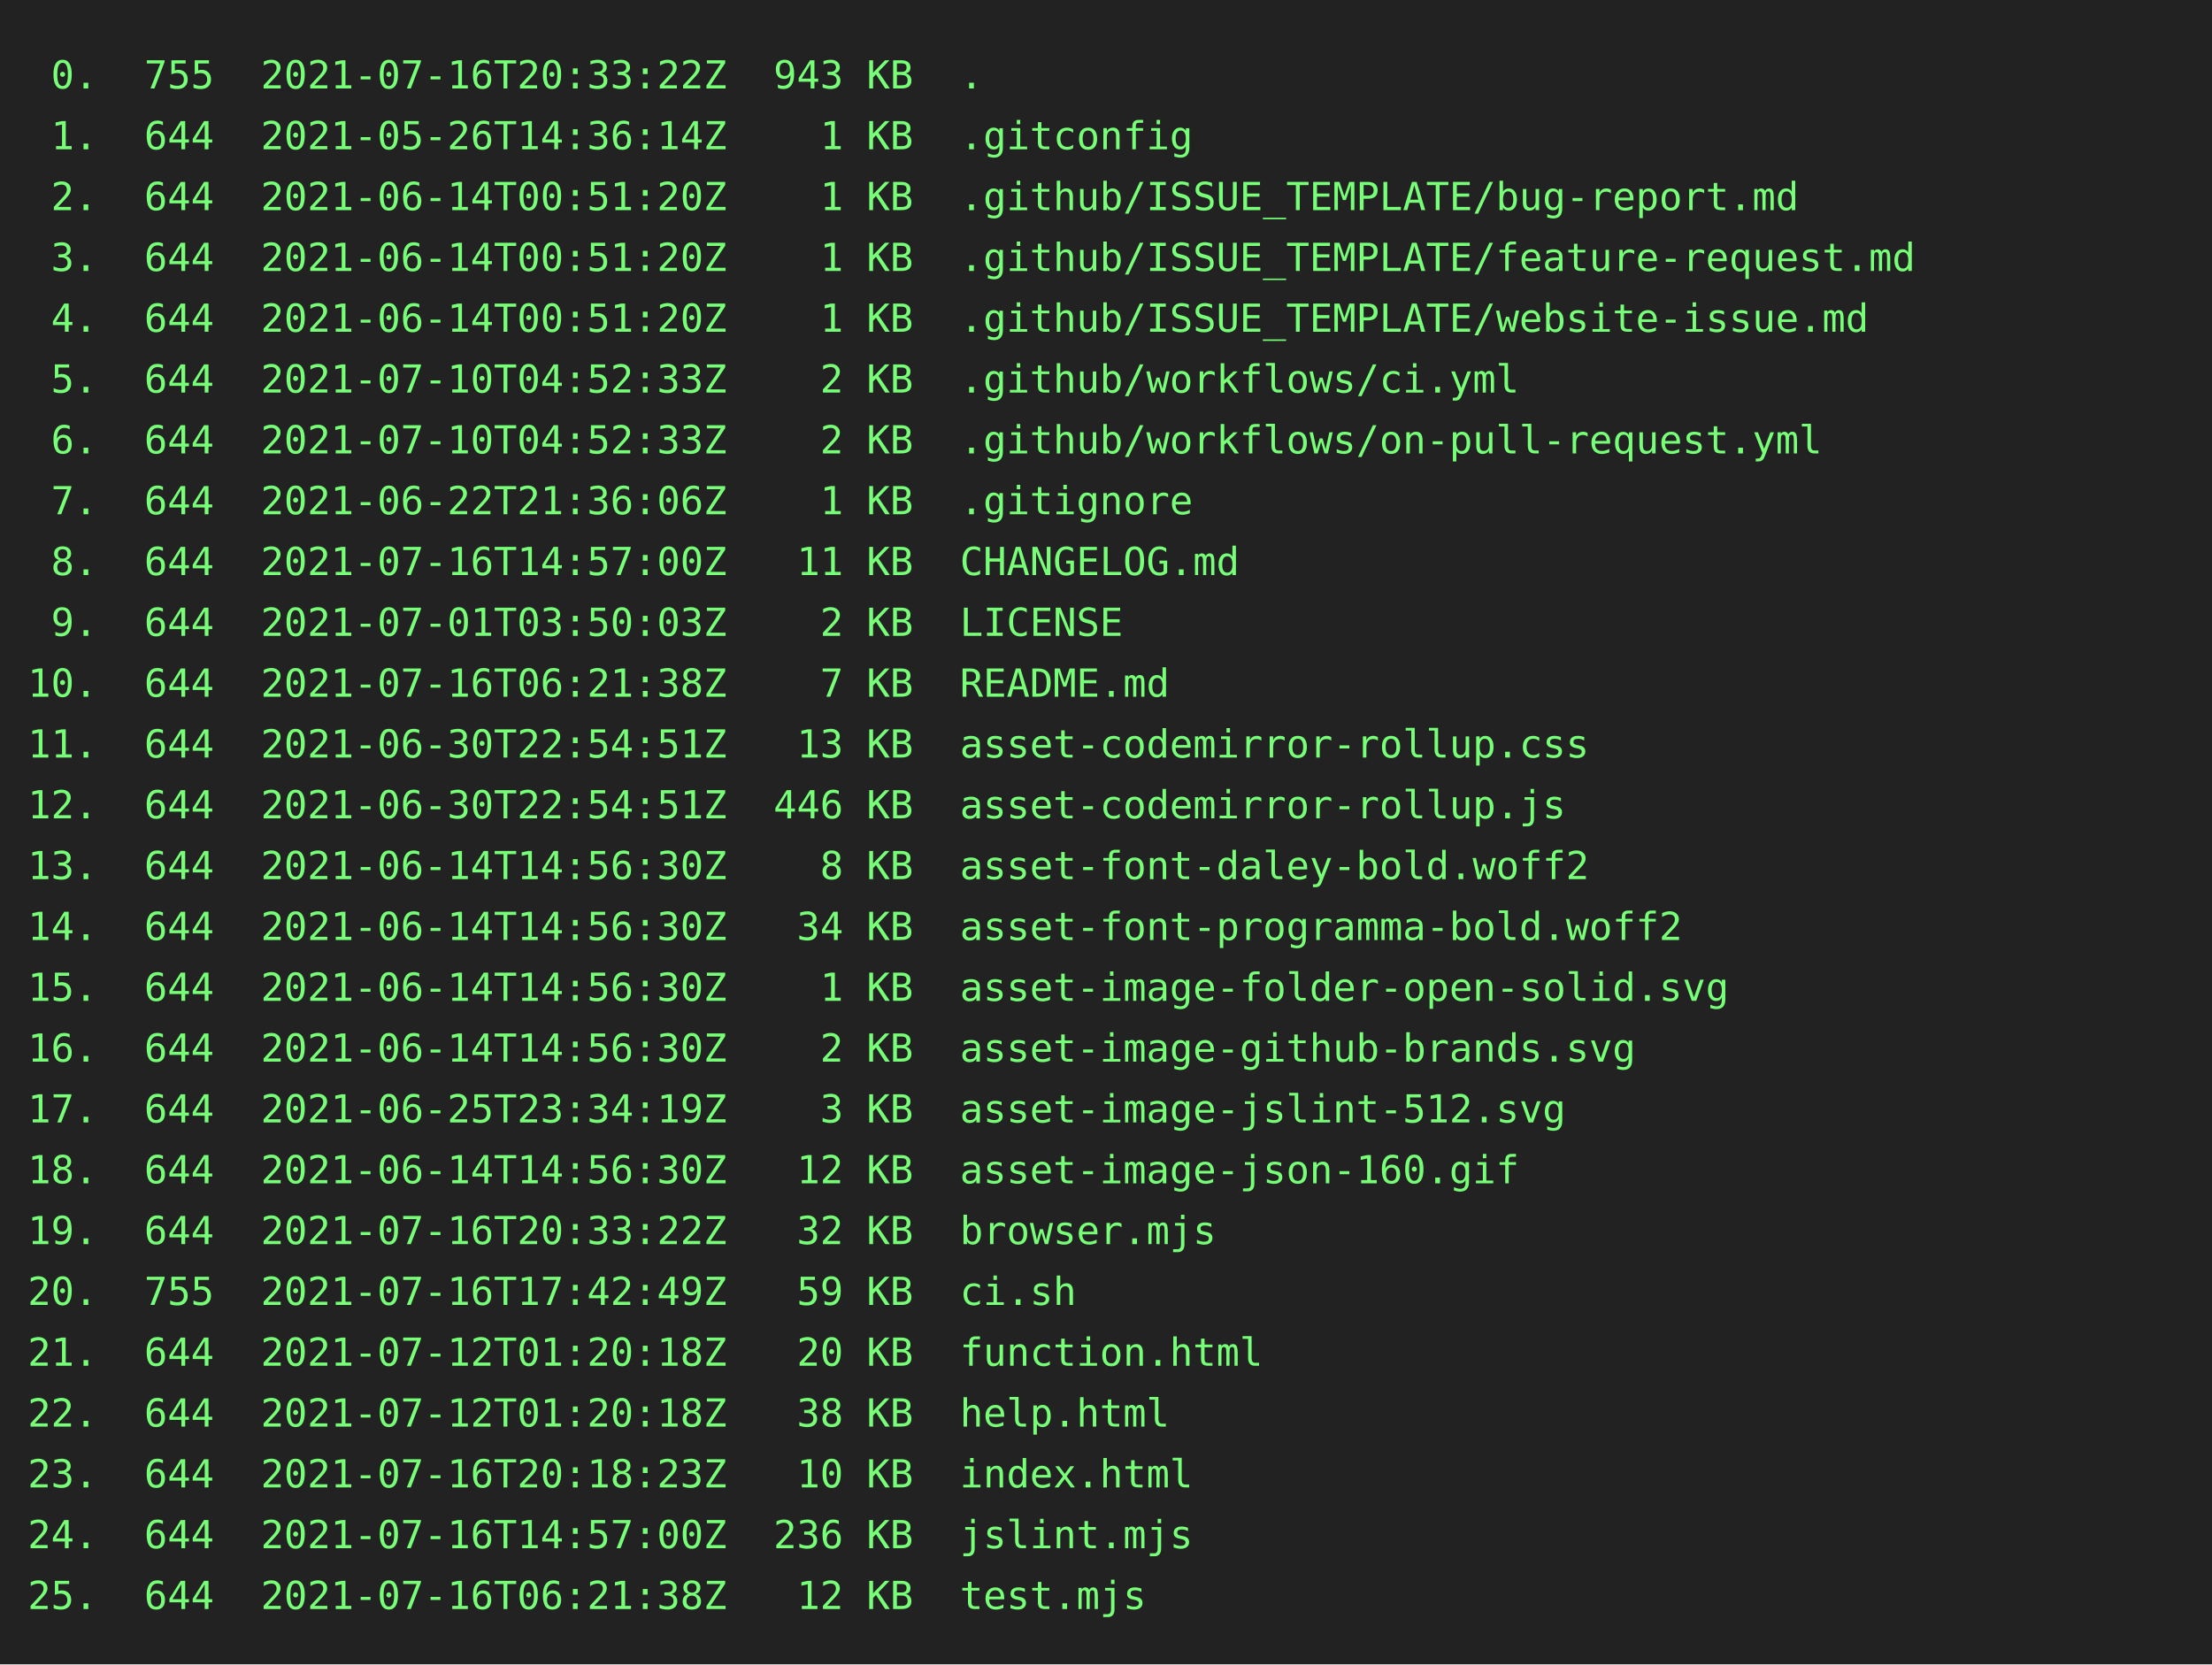
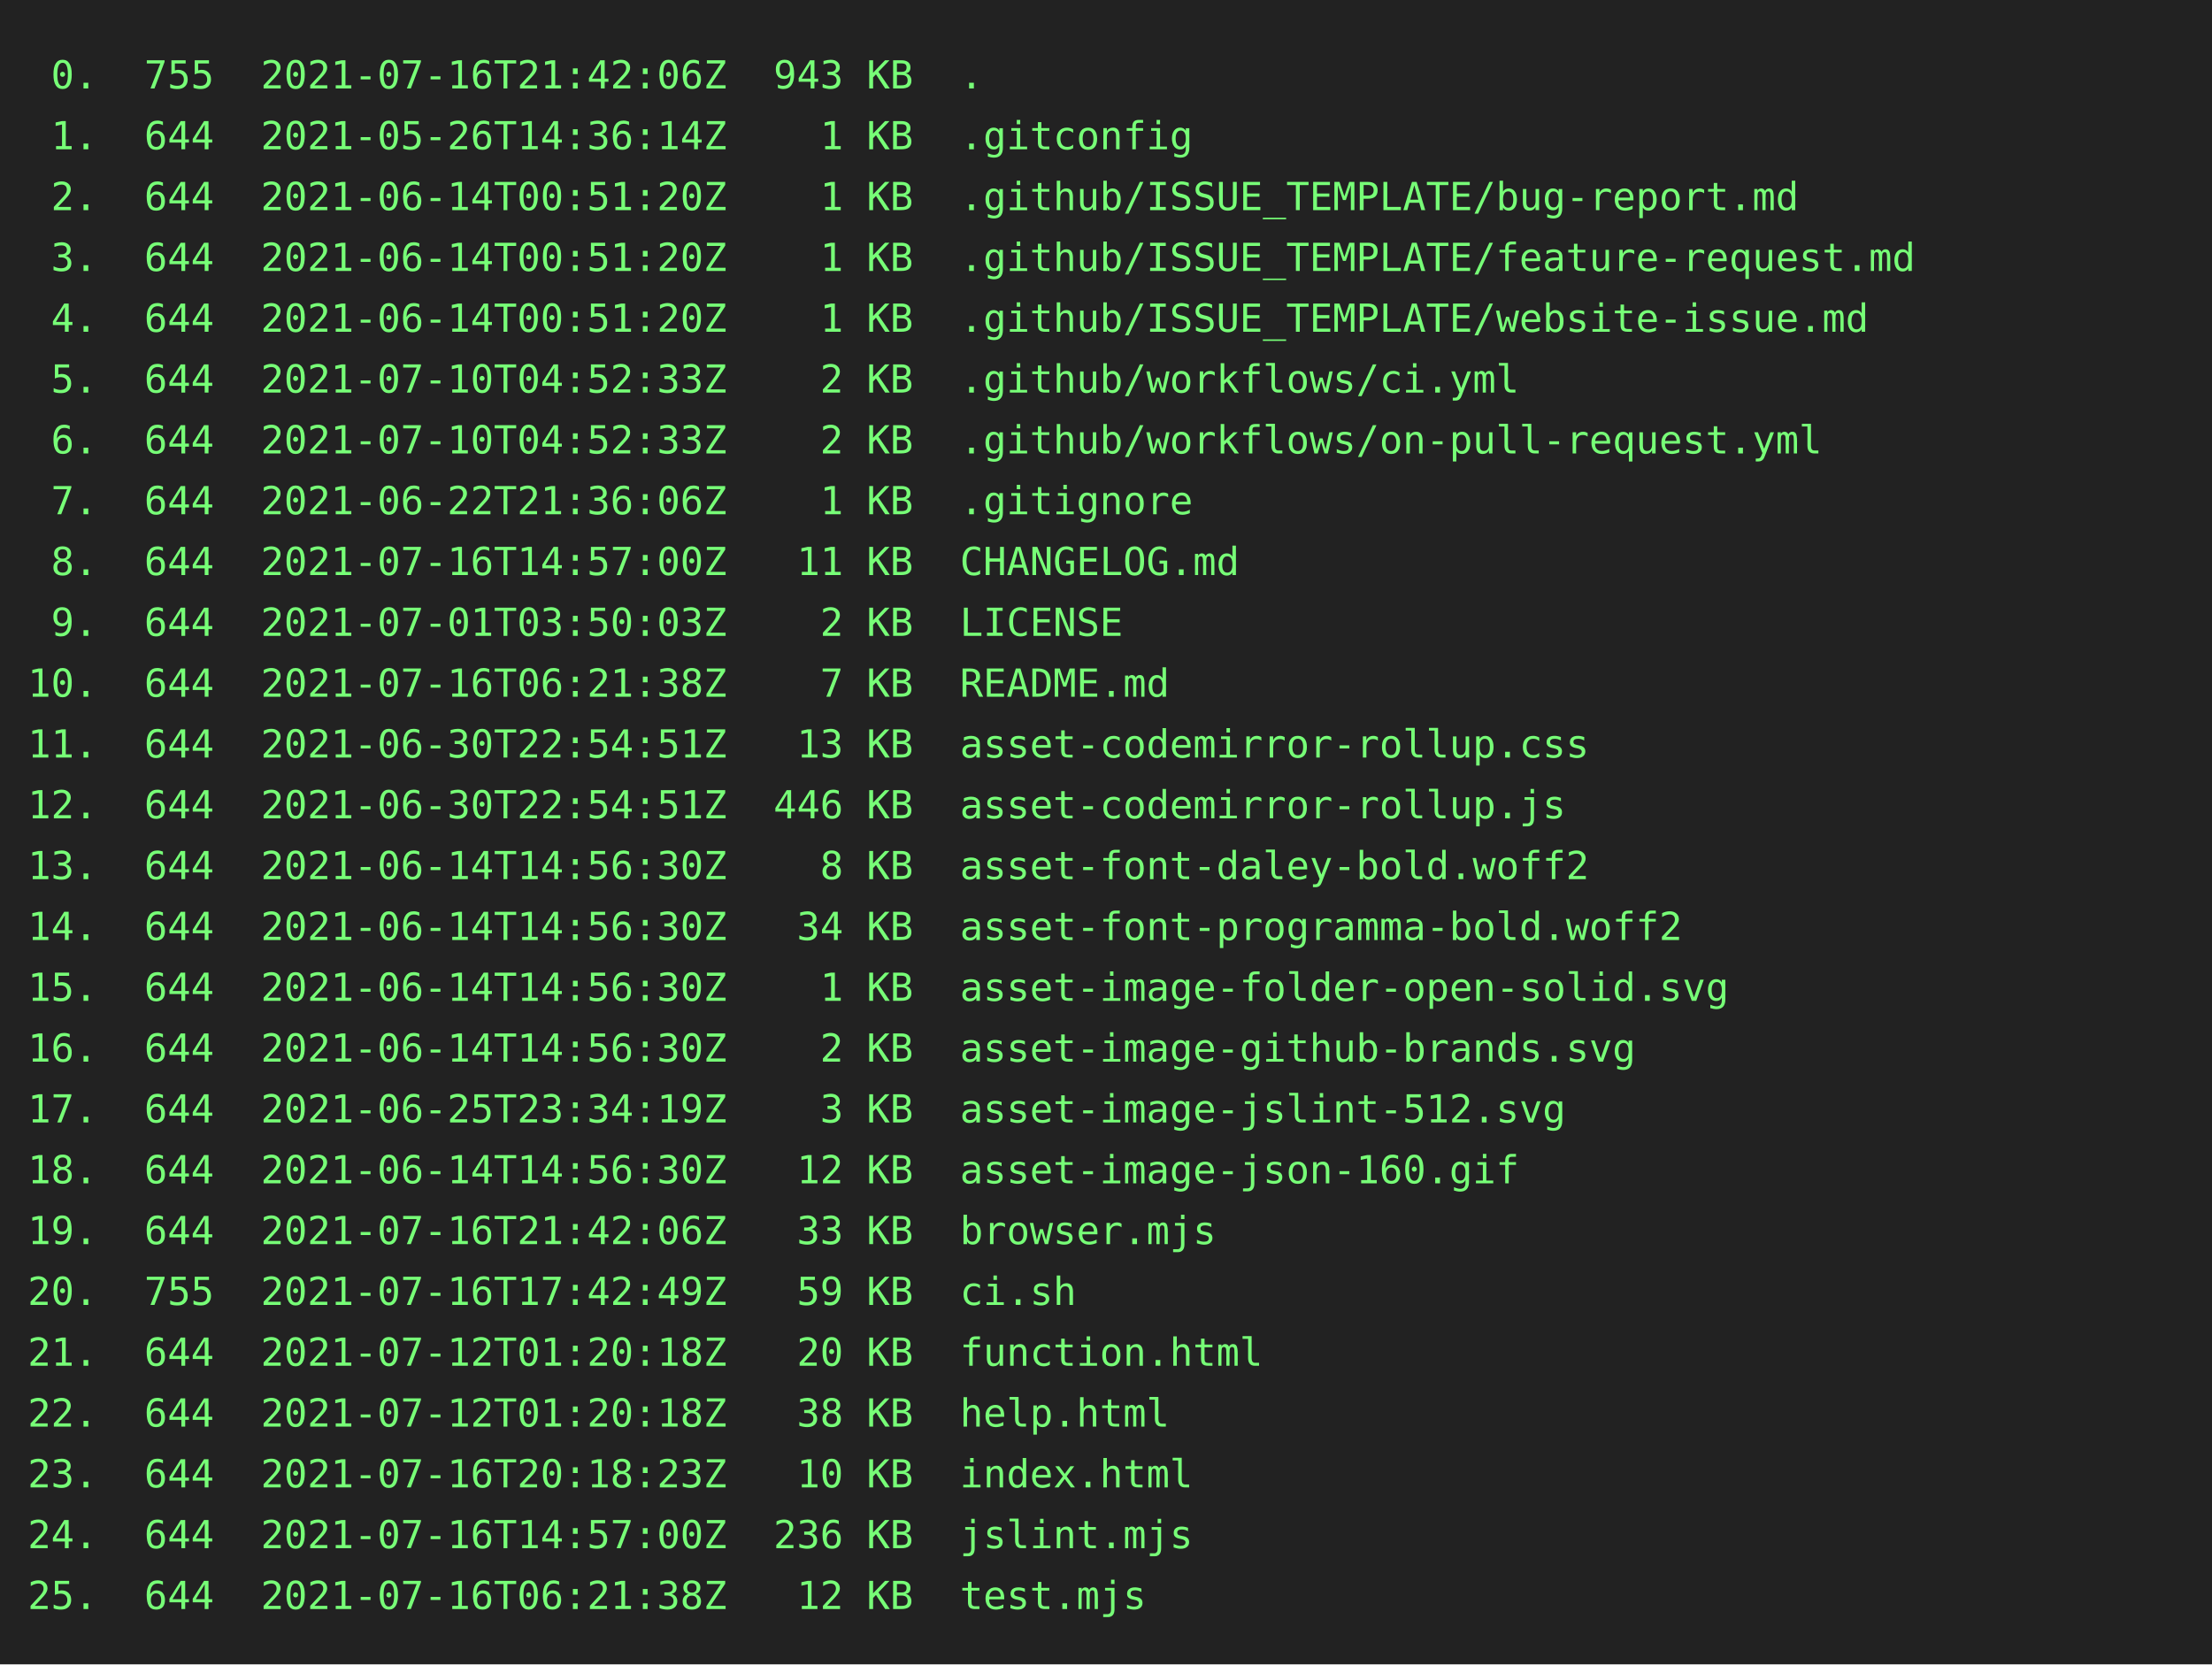
<svg xmlns="http://www.w3.org/2000/svg" height="602" width="800">
  <rect height="602" fill="#222" width="800" />
  <text fill="#7f7" font-family="consolas, menlo, monospace" font-size="14" xml:space="preserve">
-     <tspan lengthAdjust="spacingAndGlyphs" textLength="768" x="10" y="32"> 0.  755  2021-07-16T20:33:22Z  943 KB  .                                                        </tspan>
+     <tspan lengthAdjust="spacingAndGlyphs" textLength="768" x="10" y="32"> 0.  755  2021-07-16T21:42:06Z  943 KB  .                                                        </tspan>
    <tspan lengthAdjust="spacingAndGlyphs" textLength="768" x="10" y="54"> 1.  644  2021-05-26T14:36:14Z    1 KB  .gitconfig                                               </tspan>
    <tspan lengthAdjust="spacingAndGlyphs" textLength="768" x="10" y="76"> 2.  644  2021-06-14T00:51:20Z    1 KB  .github/ISSUE_TEMPLATE/bug-report.md                     </tspan>
    <tspan lengthAdjust="spacingAndGlyphs" textLength="768" x="10" y="98"> 3.  644  2021-06-14T00:51:20Z    1 KB  .github/ISSUE_TEMPLATE/feature-request.md                </tspan>
    <tspan lengthAdjust="spacingAndGlyphs" textLength="768" x="10" y="120"> 4.  644  2021-06-14T00:51:20Z    1 KB  .github/ISSUE_TEMPLATE/website-issue.md                  </tspan>
    <tspan lengthAdjust="spacingAndGlyphs" textLength="768" x="10" y="142"> 5.  644  2021-07-10T04:52:33Z    2 KB  .github/workflows/ci.yml                                 </tspan>
    <tspan lengthAdjust="spacingAndGlyphs" textLength="768" x="10" y="164"> 6.  644  2021-07-10T04:52:33Z    2 KB  .github/workflows/on-pull-request.yml                    </tspan>
    <tspan lengthAdjust="spacingAndGlyphs" textLength="768" x="10" y="186"> 7.  644  2021-06-22T21:36:06Z    1 KB  .gitignore                                               </tspan>
    <tspan lengthAdjust="spacingAndGlyphs" textLength="768" x="10" y="208"> 8.  644  2021-07-16T14:57:00Z   11 KB  CHANGELOG.md                                             </tspan>
    <tspan lengthAdjust="spacingAndGlyphs" textLength="768" x="10" y="230"> 9.  644  2021-07-01T03:50:03Z    2 KB  LICENSE                                                  </tspan>
    <tspan lengthAdjust="spacingAndGlyphs" textLength="768" x="10" y="252">10.  644  2021-07-16T06:21:38Z    7 KB  README.md                                                </tspan>
    <tspan lengthAdjust="spacingAndGlyphs" textLength="768" x="10" y="274">11.  644  2021-06-30T22:54:51Z   13 KB  asset-codemirror-rollup.css                              </tspan>
    <tspan lengthAdjust="spacingAndGlyphs" textLength="768" x="10" y="296">12.  644  2021-06-30T22:54:51Z  446 KB  asset-codemirror-rollup.js                               </tspan>
    <tspan lengthAdjust="spacingAndGlyphs" textLength="768" x="10" y="318">13.  644  2021-06-14T14:56:30Z    8 KB  asset-font-daley-bold.woff2                              </tspan>
    <tspan lengthAdjust="spacingAndGlyphs" textLength="768" x="10" y="340">14.  644  2021-06-14T14:56:30Z   34 KB  asset-font-programma-bold.woff2                          </tspan>
    <tspan lengthAdjust="spacingAndGlyphs" textLength="768" x="10" y="362">15.  644  2021-06-14T14:56:30Z    1 KB  asset-image-folder-open-solid.svg                        </tspan>
    <tspan lengthAdjust="spacingAndGlyphs" textLength="768" x="10" y="384">16.  644  2021-06-14T14:56:30Z    2 KB  asset-image-github-brands.svg                            </tspan>
    <tspan lengthAdjust="spacingAndGlyphs" textLength="768" x="10" y="406">17.  644  2021-06-25T23:34:19Z    3 KB  asset-image-jslint-512.svg                               </tspan>
    <tspan lengthAdjust="spacingAndGlyphs" textLength="768" x="10" y="428">18.  644  2021-06-14T14:56:30Z   12 KB  asset-image-json-160.gif                                 </tspan>
-     <tspan lengthAdjust="spacingAndGlyphs" textLength="768" x="10" y="450">19.  644  2021-07-16T20:33:22Z   32 KB  browser.mjs                                              </tspan>
+     <tspan lengthAdjust="spacingAndGlyphs" textLength="768" x="10" y="450">19.  644  2021-07-16T21:42:06Z   33 KB  browser.mjs                                              </tspan>
    <tspan lengthAdjust="spacingAndGlyphs" textLength="768" x="10" y="472">20.  755  2021-07-16T17:42:49Z   59 KB  ci.sh                                                    </tspan>
    <tspan lengthAdjust="spacingAndGlyphs" textLength="768" x="10" y="494">21.  644  2021-07-12T01:20:18Z   20 KB  function.html                                            </tspan>
    <tspan lengthAdjust="spacingAndGlyphs" textLength="768" x="10" y="516">22.  644  2021-07-12T01:20:18Z   38 KB  help.html                                                </tspan>
    <tspan lengthAdjust="spacingAndGlyphs" textLength="768" x="10" y="538">23.  644  2021-07-16T20:18:23Z   10 KB  index.html                                               </tspan>
    <tspan lengthAdjust="spacingAndGlyphs" textLength="768" x="10" y="560">24.  644  2021-07-16T14:57:00Z  236 KB  jslint.mjs                                               </tspan>
    <tspan lengthAdjust="spacingAndGlyphs" textLength="768" x="10" y="582">25.  644  2021-07-16T06:21:38Z   12 KB  test.mjs                                                 </tspan>
  </text>
</svg>
